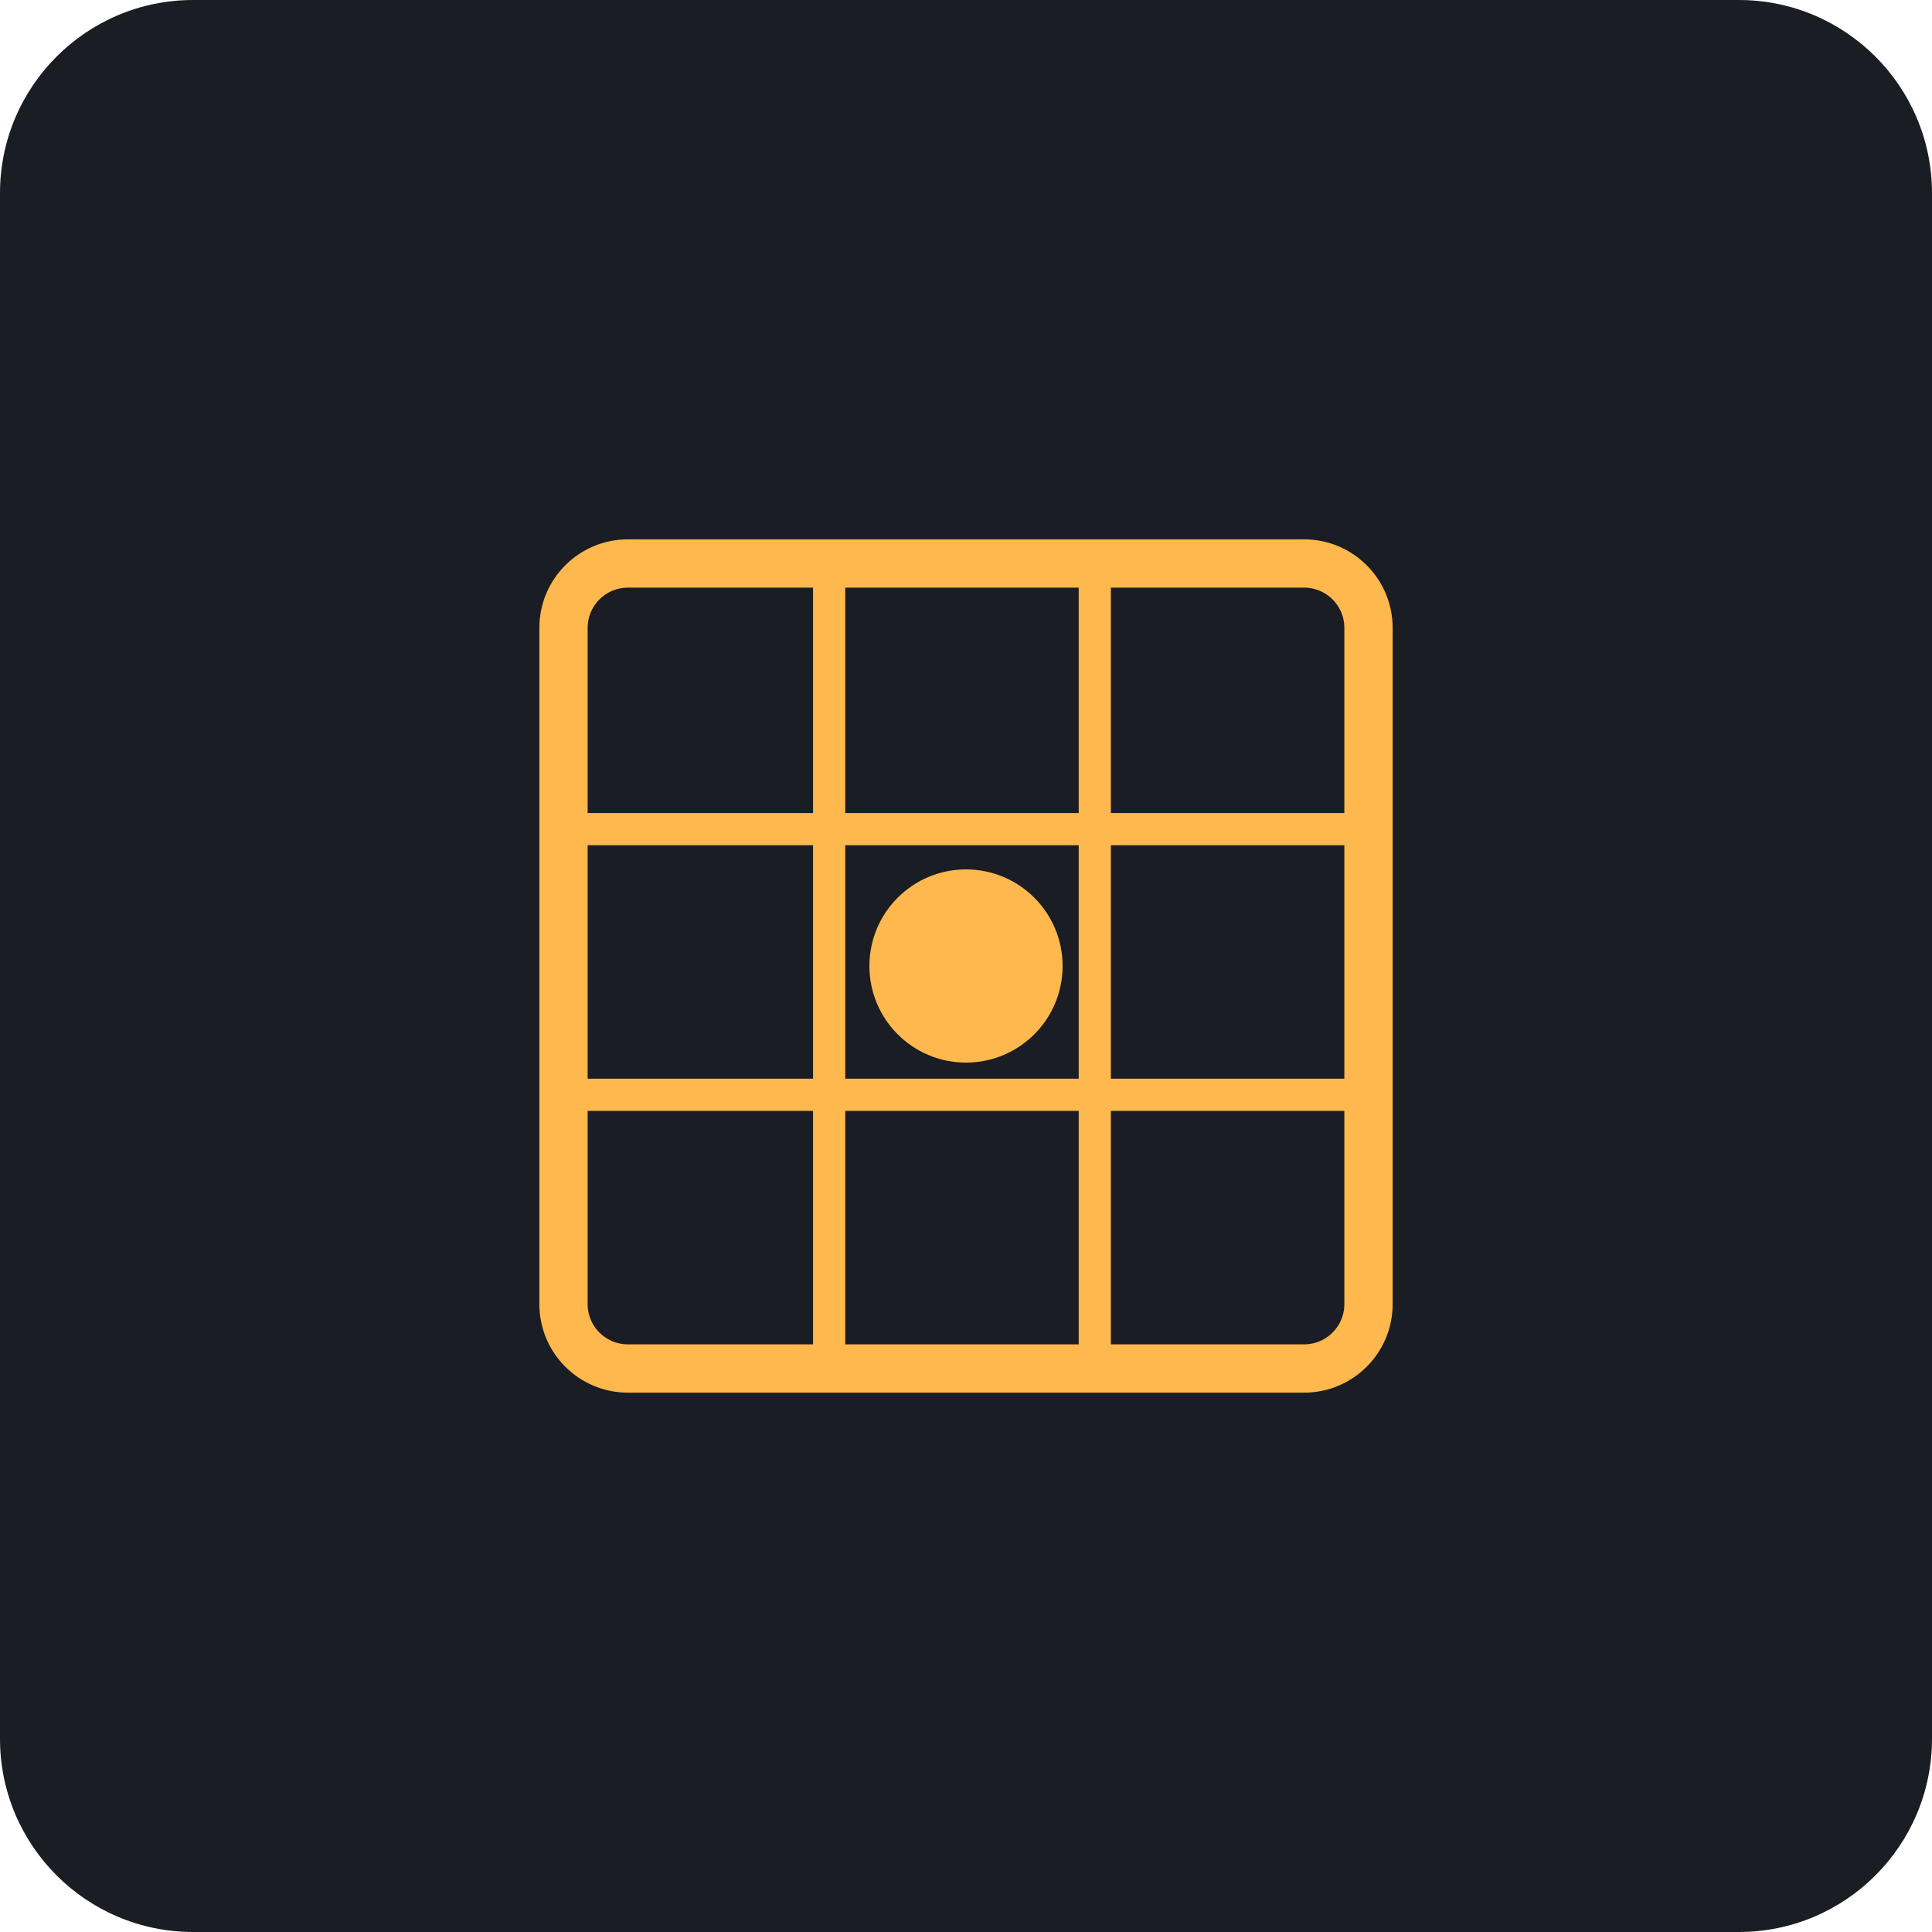
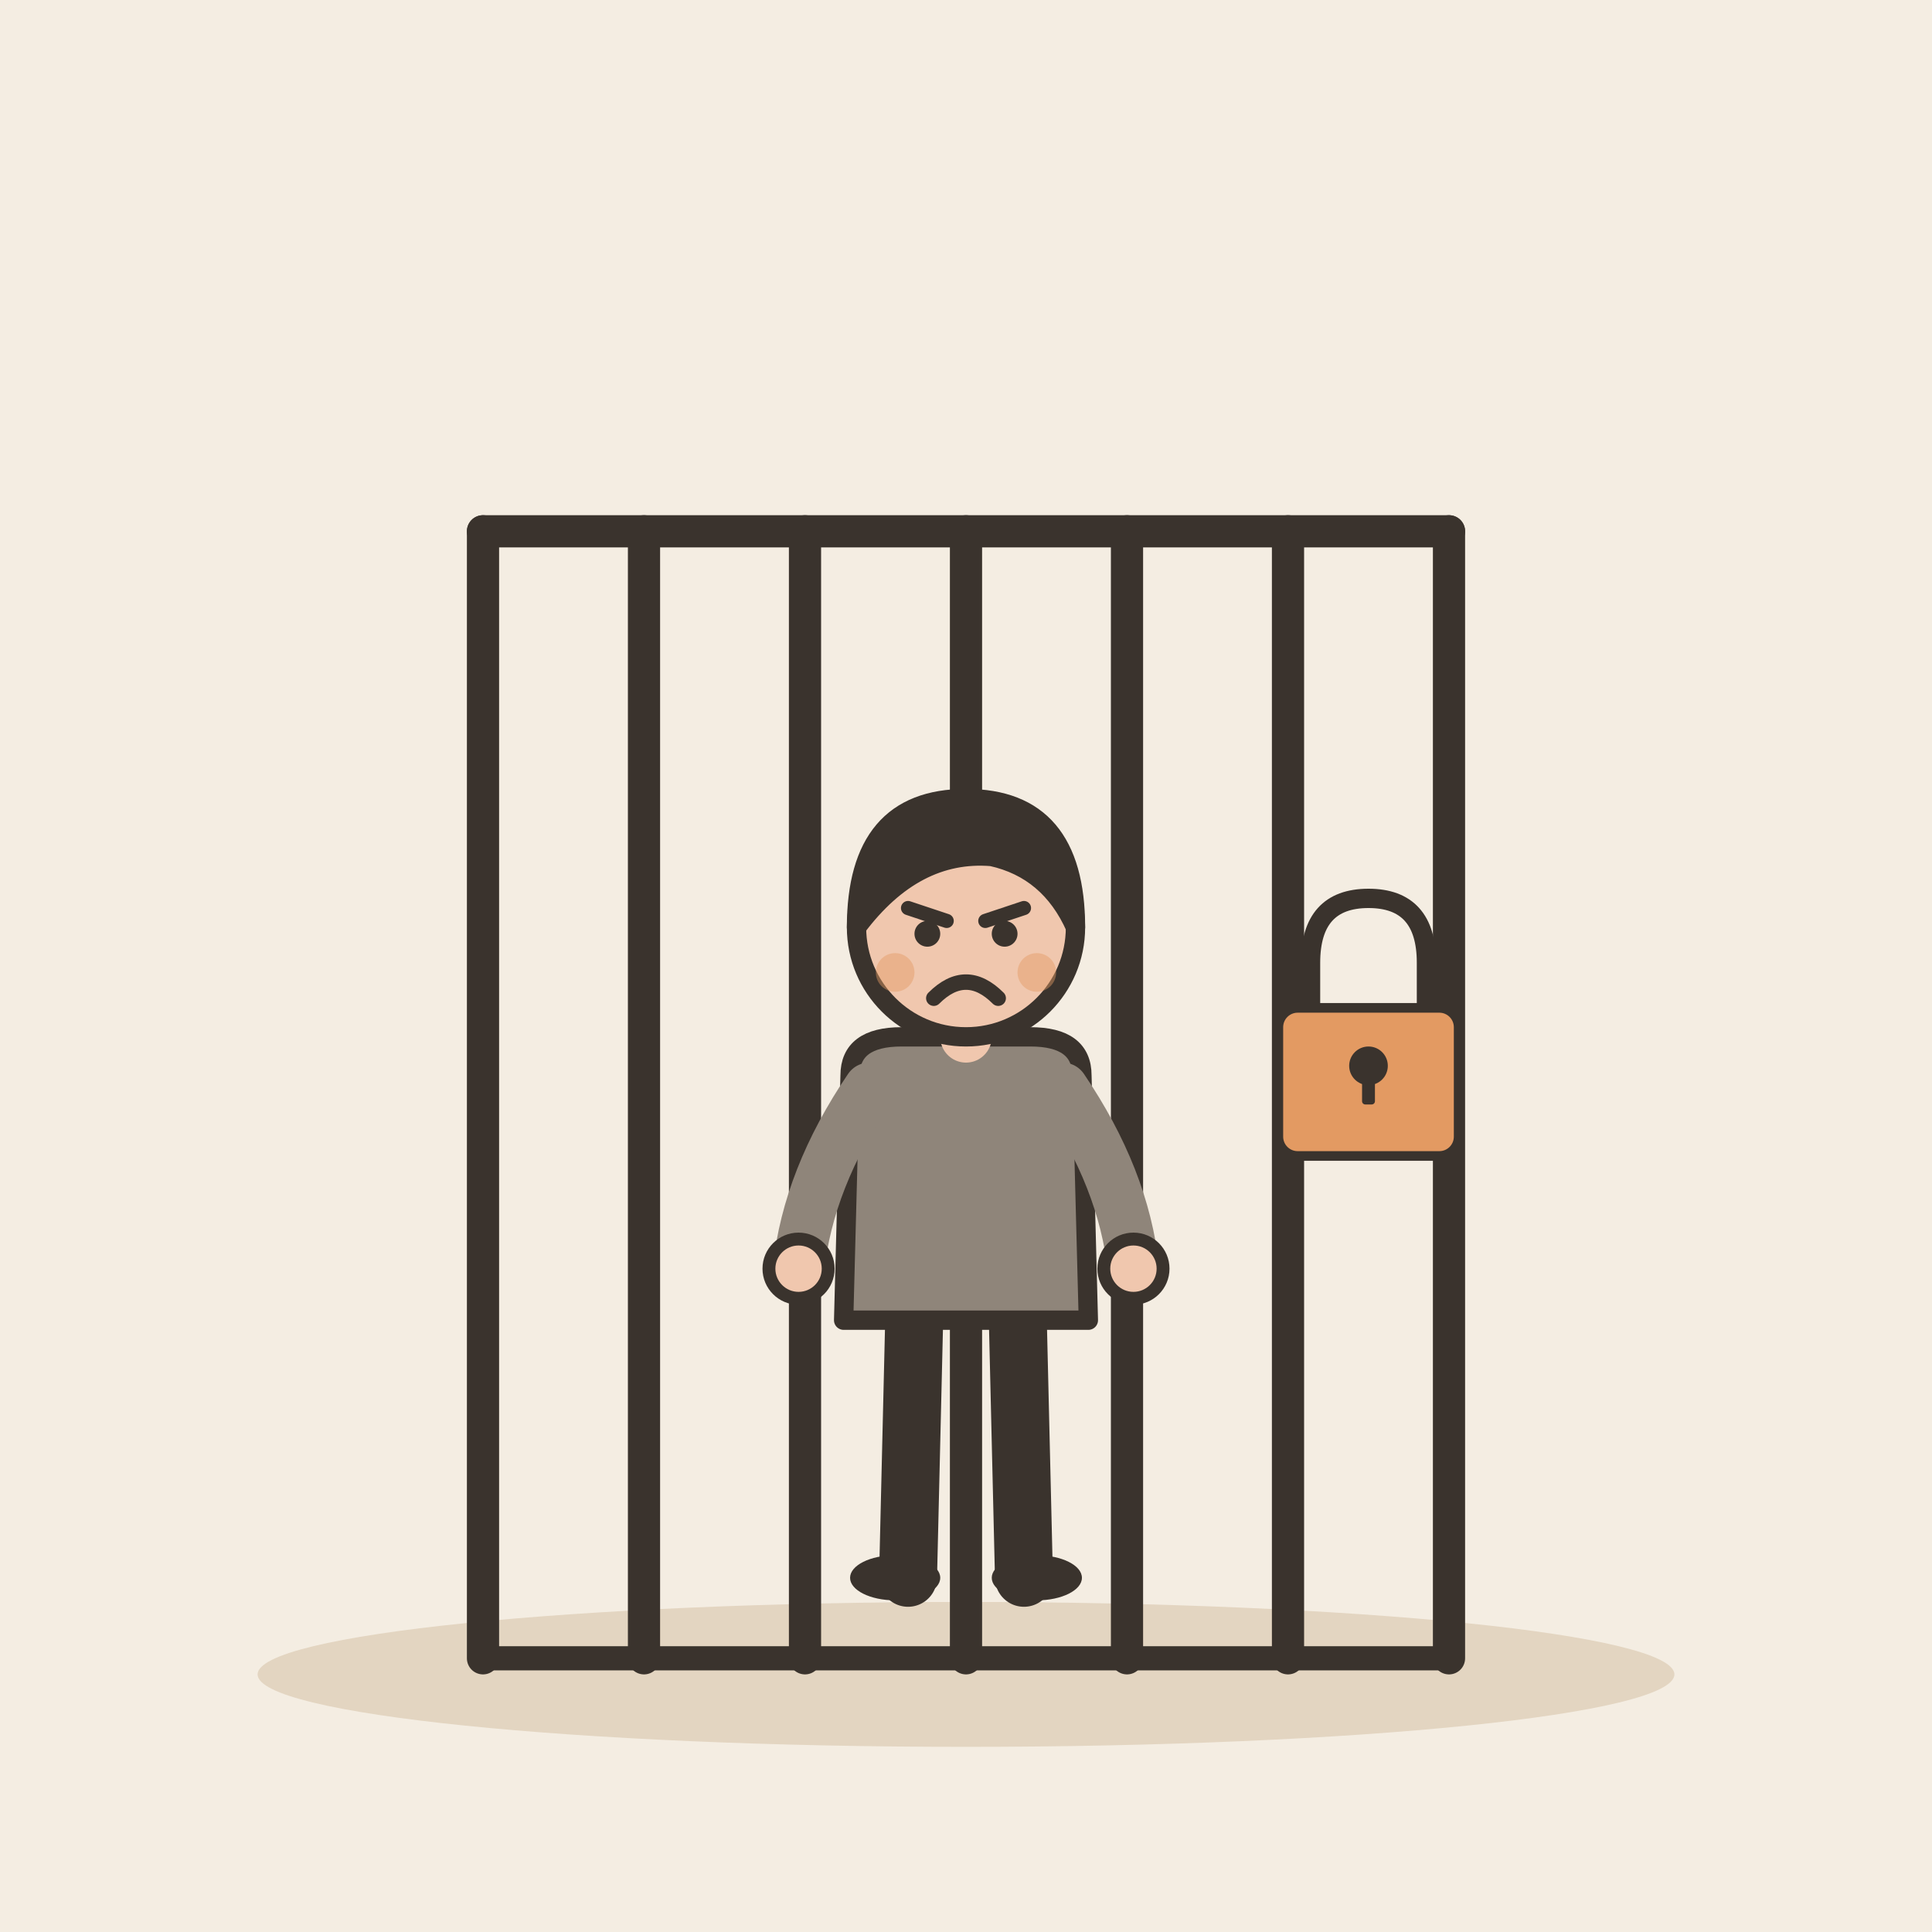
- <svg xmlns="http://www.w3.org/2000/svg" viewBox="0 0 240 240">
-   <rect width="240" height="240" rx="24" fill="#1A1D24" />
-   <g transform="translate(60, 60)">
-     <rect x="10" y="10" width="100" height="100" rx="8" fill="none" stroke="#FFB84D" stroke-width="6" />
-     <line x1="10" y1="43" x2="110" y2="43" stroke="#FFB84D" stroke-width="4" />
-     <line x1="10" y1="76" x2="110" y2="76" stroke="#FFB84D" stroke-width="4" />
-     <line x1="43" y1="10" x2="43" y2="110" stroke="#FFB84D" stroke-width="4" />
-     <line x1="76" y1="10" x2="76" y2="110" stroke="#FFB84D" stroke-width="4" />
-     <circle cx="60" cy="60" r="12" fill="#FFB84D" />
+ <svg xmlns="http://www.w3.org/2000/svg" viewBox="0 0 240 240" data-style="editorial">
+   <rect width="240" height="240" fill="#F4EDE2" />
+   <ellipse cx="120" cy="208" rx="88" ry="9" fill="#E3D5C1" />
+   <g transform="translate(120 146)">
+     <rect x="-60" y="-80" width="120" height="140" rx="0" fill="none" stroke="#3A332D" stroke-width="3" stroke-linecap="round" stroke-linejoin="round" />
+     <path d="M-60 -80L-60 60" stroke="#3A332D" stroke-width="4" stroke-linecap="round" fill="none" />
+     <path d="M-40 -80L-40 60" stroke="#3A332D" stroke-width="4" stroke-linecap="round" fill="none" />
+     <path d="M-20 -80L-20 60" stroke="#3A332D" stroke-width="4" stroke-linecap="round" fill="none" />
+     <path d="M0 -80L0 60" stroke="#3A332D" stroke-width="4" stroke-linecap="round" fill="none" />
+     <path d="M20 -80L20 60" stroke="#3A332D" stroke-width="4" stroke-linecap="round" fill="none" />
+     <path d="M40 -80L40 60" stroke="#3A332D" stroke-width="4" stroke-linecap="round" fill="none" />
+     <path d="M60 -80L60 60" stroke="#3A332D" stroke-width="4" stroke-linecap="round" fill="none" />
+     <path d="M-60 -80L60 -80" stroke="#3A332D" stroke-width="4" stroke-linecap="round" fill="none" />
+   </g>
+   <g transform="translate(120 196) scale(0.8 0.8)">
+     <path d="M-8 -42L-9 0" stroke="#3A332D" stroke-width="9" stroke-linecap="round" fill="none" />
+     <path d="M8 -42L9 0" stroke="#3A332D" stroke-width="9" stroke-linecap="round" fill="none" />
+     <ellipse cx="-11" cy="0" rx="7" ry="3.5" fill="#3A332D" />
+     <ellipse cx="11" cy="0" rx="7" ry="3.5" fill="#3A332D" />
+     <path d="M-18 -78Q-18 -84 -10 -84L10 -84Q18 -84 18 -78L19 -40L-19 -40Z" fill="#8F857A" stroke="#3A332D" stroke-width="3" stroke-linecap="round" stroke-linejoin="round" />
+     <path d="M-15 -76Q-24.5 -62 -26 -48" fill="none" stroke="#8F857A" stroke-width="8" stroke-linecap="round" stroke-linejoin="round" />
+     <circle cx="-26" cy="-48" r="4.6" fill="#F0C7AE" stroke="#3A332D" stroke-linecap="round" stroke-linejoin="round" stroke-width="2" />
+     <path d="M15 -76Q24.5 -62 26 -48" fill="none" stroke="#8F857A" stroke-width="8" stroke-linecap="round" stroke-linejoin="round" />
+     <circle cx="26" cy="-48" r="4.6" fill="#F0C7AE" stroke="#3A332D" stroke-linecap="round" stroke-linejoin="round" stroke-width="2" />
+     <path d="M0 -84L0 -88" stroke="#F0C7AE" stroke-width="8" stroke-linecap="round" fill="none" />
+     <circle cx="0" cy="-101" r="17" fill="#F0C7AE" stroke="#3A332D" stroke-width="3" stroke-linecap="round" stroke-linejoin="round" />
+     <path d="M-17 -101Q-17 -121 0 -121Q17 -121 17 -101Q13 -110 4 -112Q-8 -113 -17 -101Z" fill="#3A332D" stroke="#3A332D" stroke-width="3" stroke-linecap="round" stroke-linejoin="round" />
+     <path d="M-9 -104L-3 -102" fill="none" stroke="#3A332D" stroke-width="2.2" stroke-linecap="round" stroke-linejoin="round" />
+     <path d="M9 -104L3 -102" fill="none" stroke="#3A332D" stroke-width="2.2" stroke-linecap="round" stroke-linejoin="round" />
+     <circle cx="-6" cy="-100" r="2" fill="#3A332D" />
+     <circle cx="6" cy="-100" r="2" fill="#3A332D" />
+     <path d="M-5 -90Q0 -95 5 -90" fill="none" stroke="#3A332D" stroke-width="2.4" stroke-linecap="round" stroke-linejoin="round" />
+     <circle cx="-11" cy="-94" r="3" fill="#E39A62" opacity="0.45" />
+     <circle cx="11" cy="-94" r="3" fill="#E39A62" opacity="0.45" />
+   </g>
+   <g transform="translate(170 130) scale(0.4 0.4)">
+     <path d="M-18 -10L-18 -26Q-18 -46 0 -46Q18 -46 18 -26L18 -10" fill="none" stroke="#3A332D" stroke-width="6" stroke-linecap="round" stroke-linejoin="round" />
+     <rect x="-28" y="-12" width="56" height="46" rx="6" fill="#E39A62" stroke="#3A332D" stroke-width="3" stroke-linecap="round" stroke-linejoin="round" />
+     <circle cx="0" cy="6" r="6" fill="#3A332D" />
+     <rect x="-2" y="6" width="4" height="12" rx="1" fill="#3A332D" />
  </g>
</svg>
